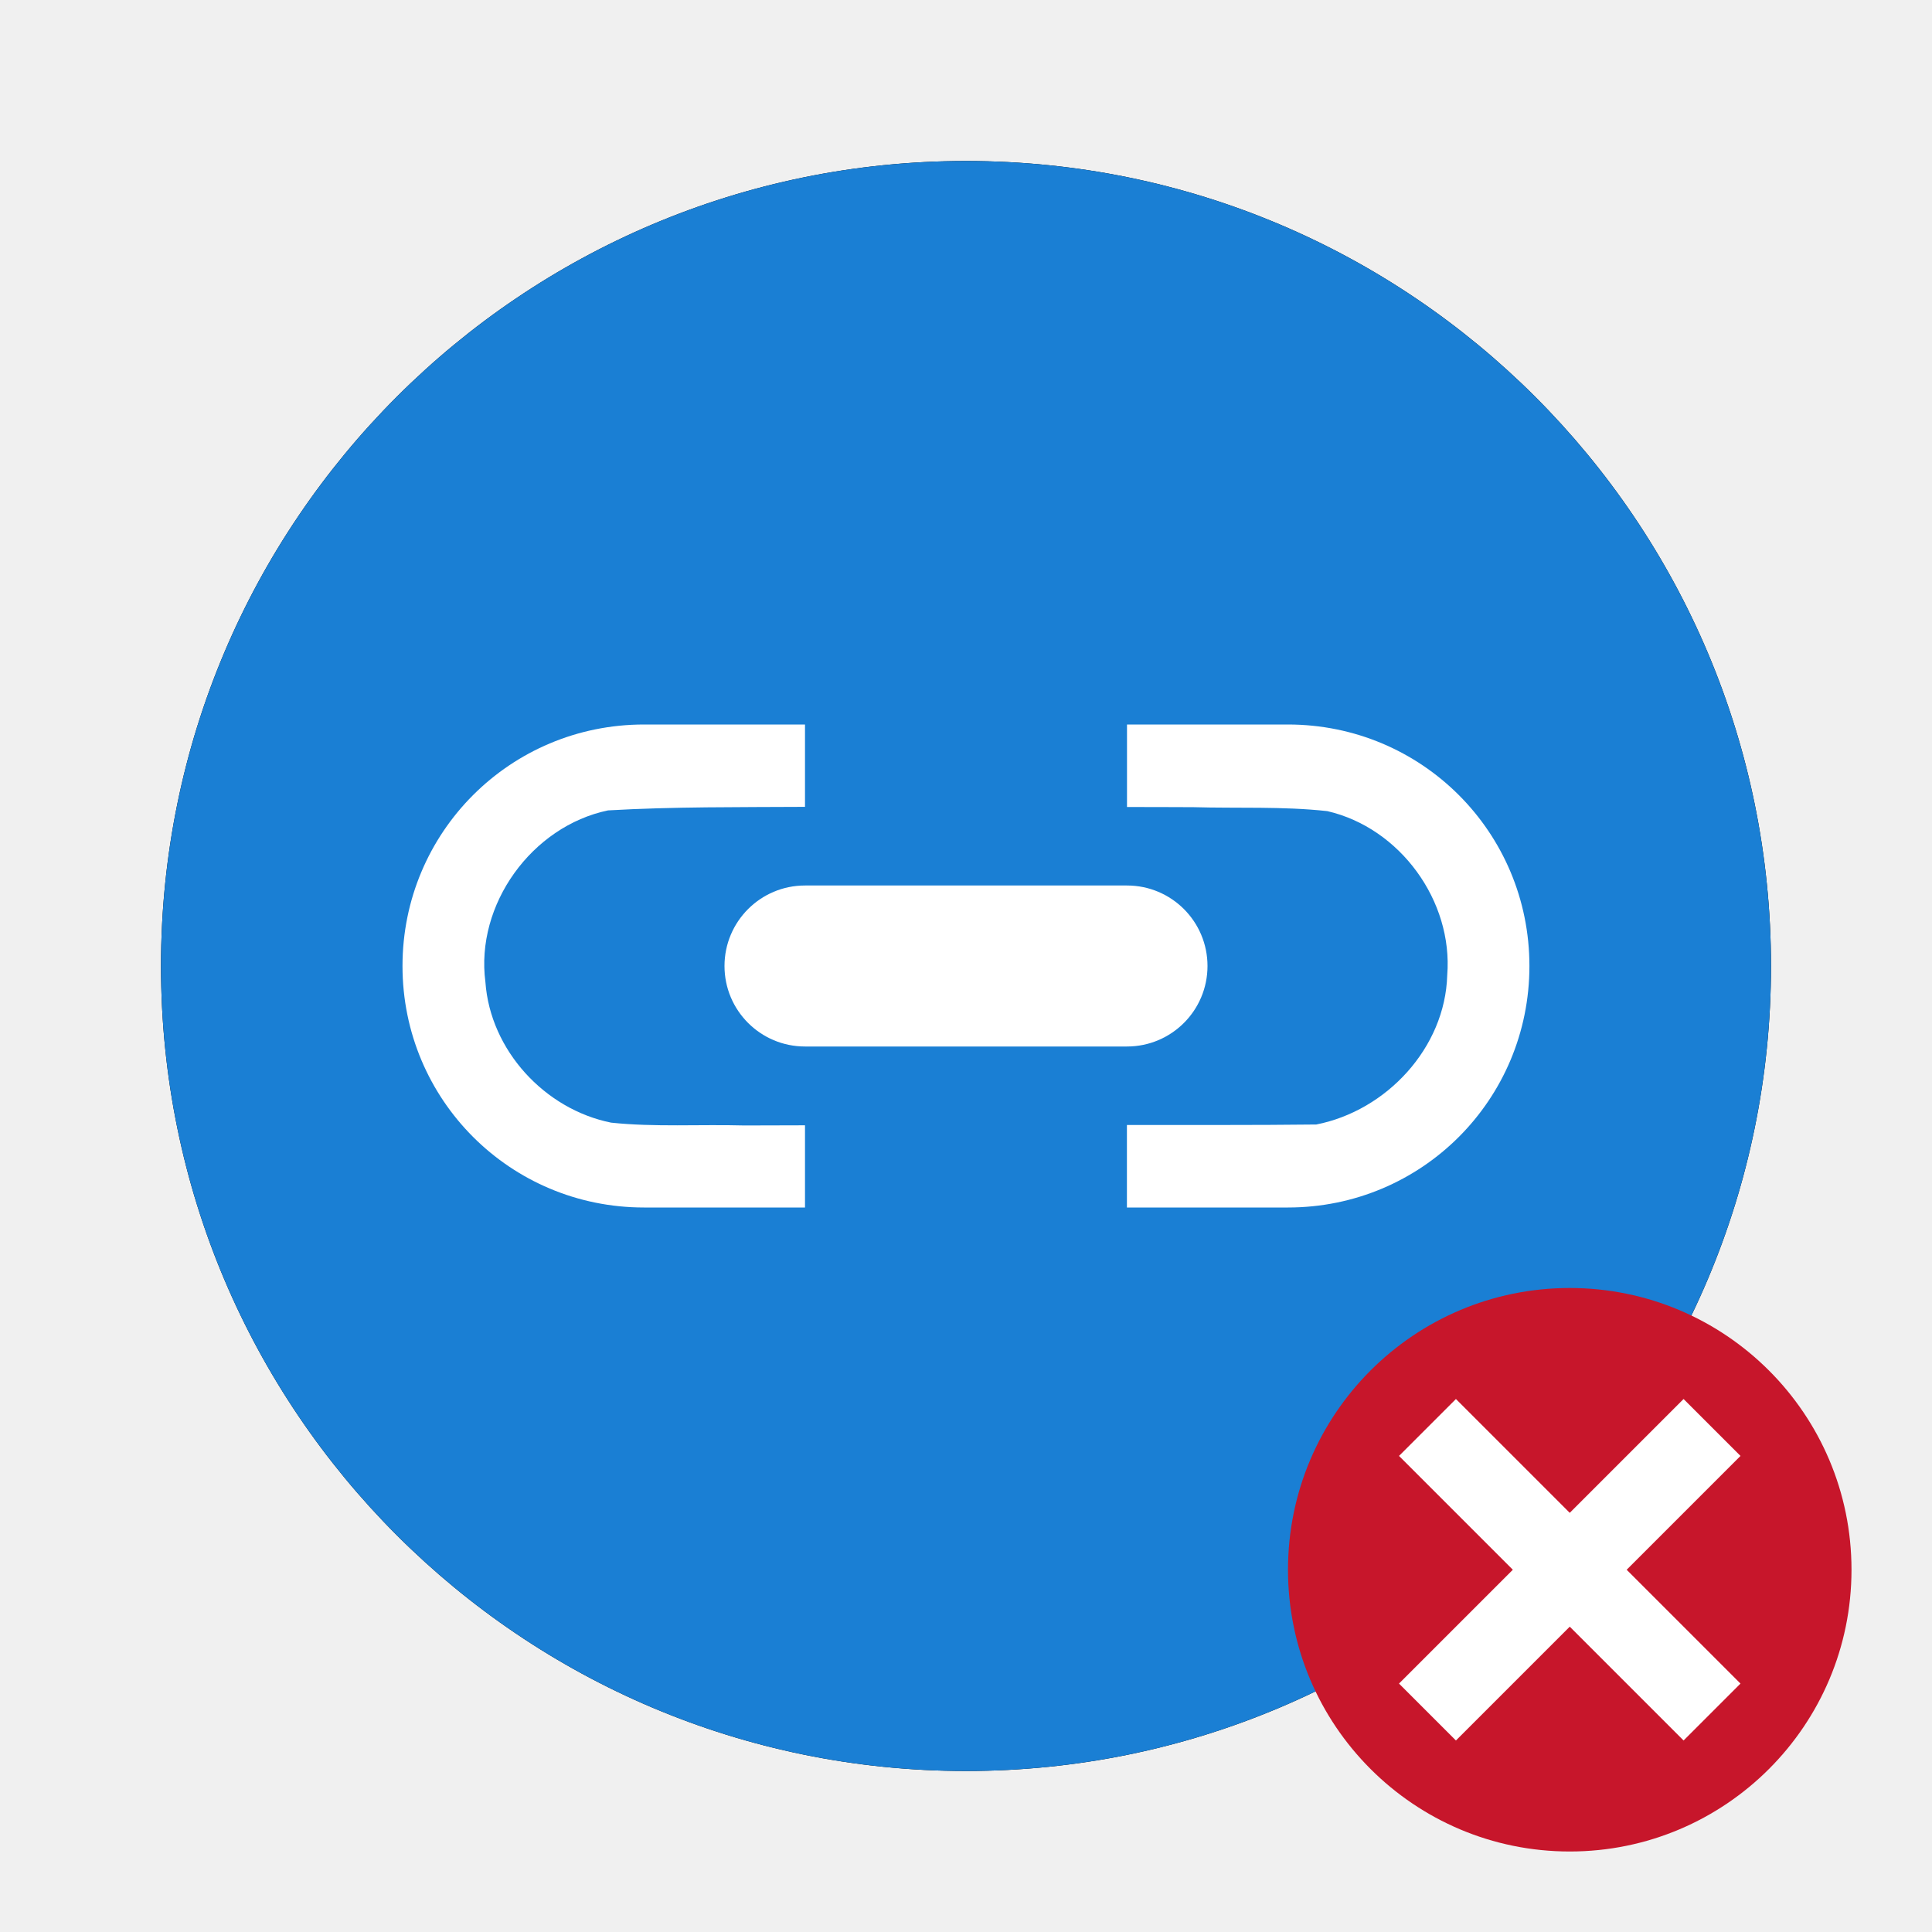
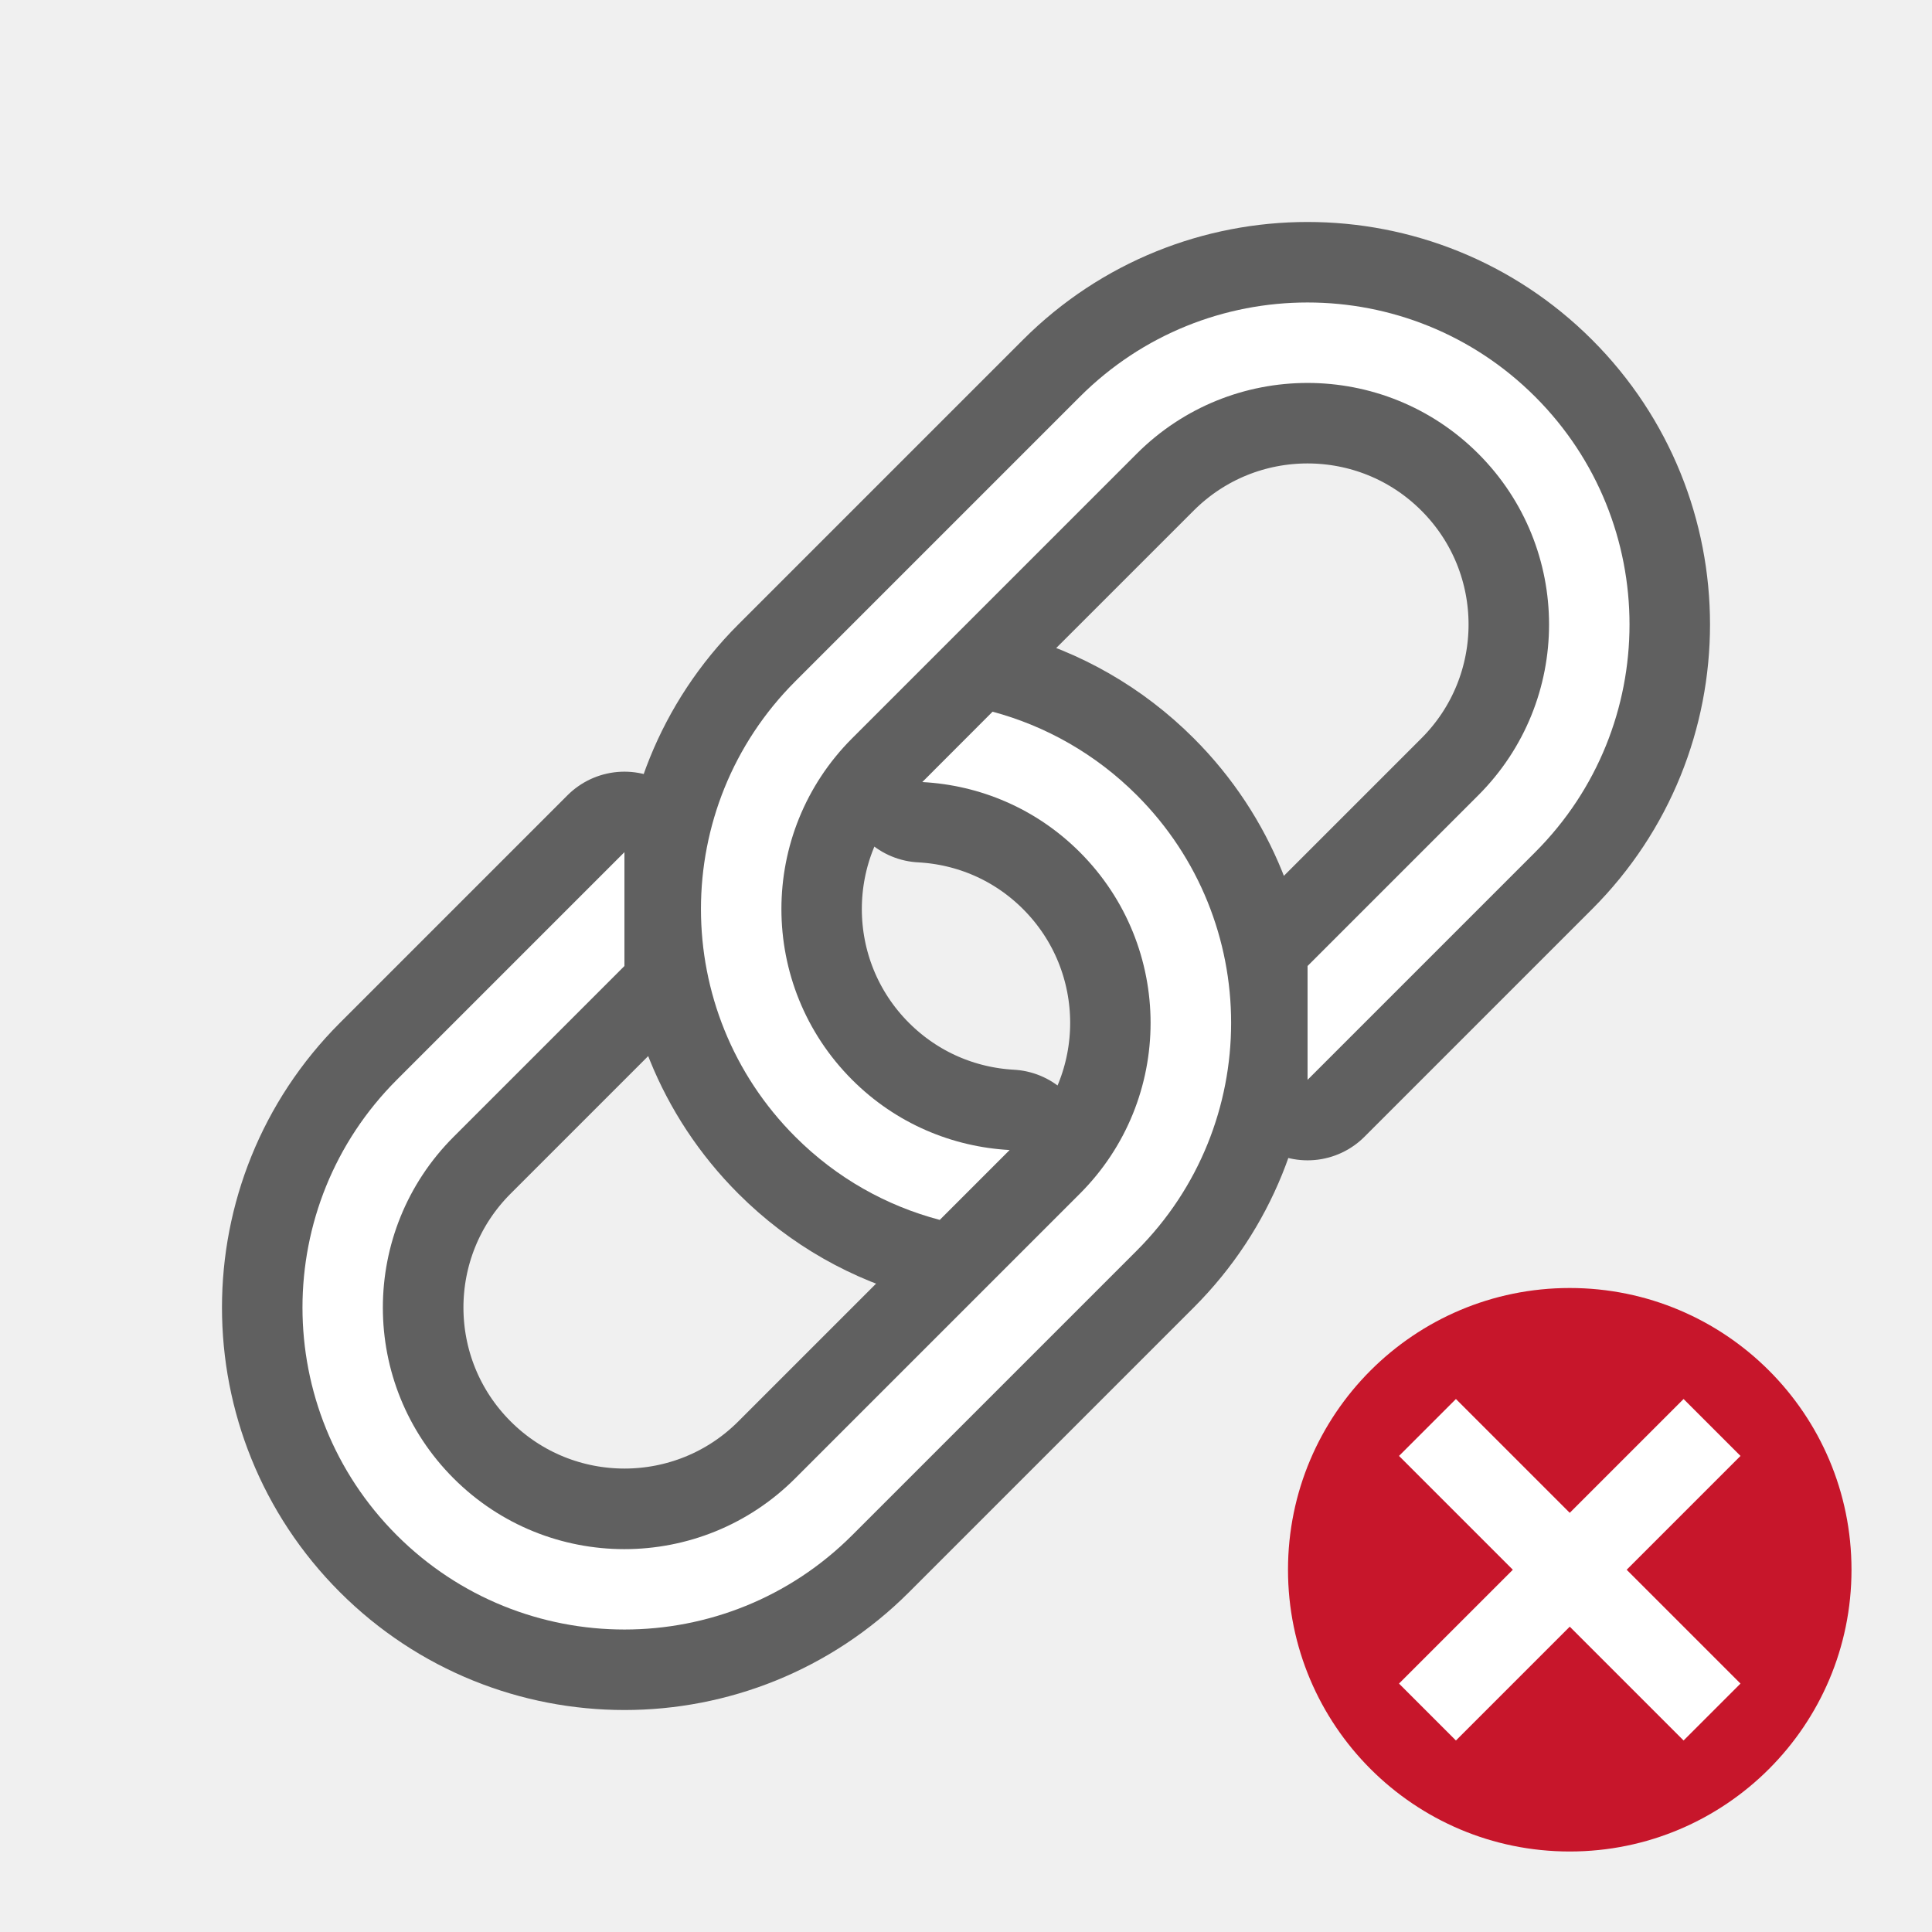
<svg xmlns="http://www.w3.org/2000/svg" viewBox="0 0 24 24" version="1.1" id="svg6">
  <defs id="defs10" />
-   <circle r="10" cy="12" cx="12" id="circle815" style="display:inline;opacity:1;fill:#000000;fill-opacity:1;stroke:none;stroke-width:0.779;stroke-linecap:round;stroke-linejoin:round;stroke-miterlimit:4;stroke-dasharray:none;stroke-opacity:1;enable-background:new" />
-   <circle style="display:inline;opacity:1;fill:#1a7fd4;fill-opacity:1;stroke:none;stroke-width:0.779;stroke-linecap:round;stroke-linejoin:round;stroke-miterlimit:4;stroke-dasharray:none;stroke-opacity:1;enable-background:new" id="path9498-6-1" cx="12" cy="12" r="10" />
-   <path style="opacity:1;vector-effect:none;fill:#ffffff;fill-opacity:1;stroke:none;stroke-width:2;stroke-linecap:round;stroke-linejoin:bevel;stroke-miterlimit:4;stroke-dasharray:none;stroke-dashoffset:0;stroke-opacity:1" d="m 8,9 c -1.662,0 -3,1.338 -3,3 0,1.662 1.338,3 3,3 h 2 v -1.021 c -0.251,-2.32e-4 -0.501,0.002 -0.752,0.002 -0.556,-0.015 -1.115,0.022 -1.656,-0.035 -0.826,-0.166 -1.502,-0.9 -1.562,-1.746 -0.127,-0.963 0.576,-1.935 1.523,-2.133 C 8.371,10.02 9.181,10.028 10,10.023 V 9 Z m 6,0 v 1.025 c 0.275,0.001 0.55,-1.73e-4 0.824,0.002 0.549,0.016 1.108,-0.012 1.664,0.049 0.903,0.208 1.564,1.115 1.49,2.039 -0.026,0.902 -0.755,1.683 -1.627,1.854 -0.783,0.009 -1.567,0.005 -2.352,0.006 v 1.025 h 2 c 1.662,0 3,-1.338 3,-3 0,-1.662 -1.338,-3 -3,-3 z" id="rect85859" />
-   <rect style="opacity:1;vector-effect:none;fill:#ffffff;fill-opacity:1;stroke:none;stroke-width:2;stroke-linecap:round;stroke-linejoin:bevel;stroke-miterlimit:4;stroke-dasharray:none;stroke-dashoffset:0;stroke-opacity:1" id="rect85867" width="6" height="2" x="9" y="11" rx="1" ry="1" />
  <circle style="opacity:1;vector-effect:none;fill:#c7162b;fill-opacity:1;stroke:none;stroke-width:3.5;stroke-linecap:butt;stroke-linejoin:round;stroke-miterlimit:4;stroke-dasharray:none;stroke-dashoffset:0;stroke-opacity:1" id="path2644" cy="19.5" cx="19.5" r="3.5" />
  <path id="path1063" overflow="visible" font-weight="400" style="color:#000000;font-weight:400;line-height:normal;font-family:sans-serif;text-indent:0;text-align:start;text-decoration:none;text-decoration-line:none;text-decoration-style:solid;text-decoration-color:#000000;text-transform:none;white-space:normal;overflow:visible;isolation:auto;mix-blend-mode:normal;fill:#ffffff;fill-opacity:1;marker:none" d="m 20.914,17.379 -1.414,1.414 -1.414,-1.414 -0.707,0.707 1.414,1.414 -1.414,1.414 0.707,0.707 1.414,-1.414 1.414,1.414 0.707,-0.707 L 20.207,19.5 21.621,18.086 Z" />
+   <path style="opacity:0.6;fill:#ffffff;fill-opacity:1;fill-rule:nonzero;stroke:#000000;stroke-width:2;stroke-linecap:round;stroke-linejoin:round;stroke-miterlimit:4;stroke-dasharray:none;stroke-opacity:1" d="m 4.929,13.414 c -1.562,1.562 -1.562,4.095 0,5.657 1.562,1.562 4.095,1.562 5.657,0 l 3.536,-3.536 c 1.562,-1.562 1.562,-4.095 0,-5.657 -0.514,-0.514 -1.136,-0.862 -1.791,-1.037 l -0.873,0.873 c 0.713,0.038 1.412,0.327 1.957,0.871 1.172,1.172 1.172,3.071 0,4.243 l -3.536,3.536 c -1.172,1.172 -3.071,1.172 -4.243,0 -1.172,-1.172 -1.172,-3.071 0,-4.243 L 7.757,12 V 10.586 Z M 9.879,8.464 c -1.562,1.562 -1.562,4.095 0,5.657 0.517,0.517 1.136,0.858 1.795,1.033 l 0.867,-0.867 c -0.712,-0.039 -1.411,-0.329 -1.956,-0.873 -1.172,-1.172 -1.172,-3.071 0,-4.243 L 14.121,5.636 c 1.172,-1.172 3.071,-1.172 4.243,0 1.172,1.172 1.172,3.071 0,4.243 L 16.243,12 v 1.414 l 2.828,-2.828 c 1.562,-1.562 1.562,-4.095 0,-5.657 -1.562,-1.562 -4.095,-1.562 -5.657,0 z" id="path834" />
+   <path style="opacity:1;fill:#ffffff;fill-opacity:1;fill-rule:nonzero;stroke:none;stroke-width:2;stroke-linecap:round;stroke-linejoin:round;stroke-miterlimit:4;stroke-dasharray:none;stroke-opacity:1" d="m 11.457,9.715 c 0.713,0.038 1.412,0.326 1.957,0.871 1.172,1.172 1.172,3.071 0,4.243 l -3.536,3.536 c -1.172,1.172 -3.071,1.172 -4.243,0 -1.172,-1.172 -1.172,-3.071 0,-4.243 L 7.757,12 v -1.414 l -2.828,2.828 c -1.562,1.562 -1.562,4.095 0,5.657 1.562,1.562 4.095,1.562 5.657,0 l 3.536,-3.536 c 1.562,-1.562 1.562,-4.095 0,-5.657 -0.514,-0.514 -1.136,-0.861 -1.792,-1.037 z" id="circle829" />
+   <path id="path832" d="m 16.243,13.414 2.828,-2.828 c 1.562,-1.562 1.562,-4.095 0,-5.657 -1.562,-1.562 -4.095,-1.562 -5.657,0 L 9.879,8.464 c -1.562,1.562 -1.562,4.095 0,5.657 0.517,0.517 1.136,0.859 1.795,1.033 l 0.868,-0.868 c -0.712,-0.039 -1.412,-0.328 -1.956,-0.872 -1.172,-1.172 -1.172,-3.071 0,-4.243 L 14.121,5.636 c 1.172,-1.172 3.071,-1.172 4.243,0 1.172,1.172 1.172,3.071 0,4.243 L 16.243,12 Z" style="opacity:1;fill:#ffffff;fill-opacity:1;fill-rule:nonzero;stroke:none;stroke-width:2;stroke-linecap:round;stroke-linejoin:round;stroke-miterlimit:4;stroke-dasharray:none;stroke-opacity:1" />
</svg>
